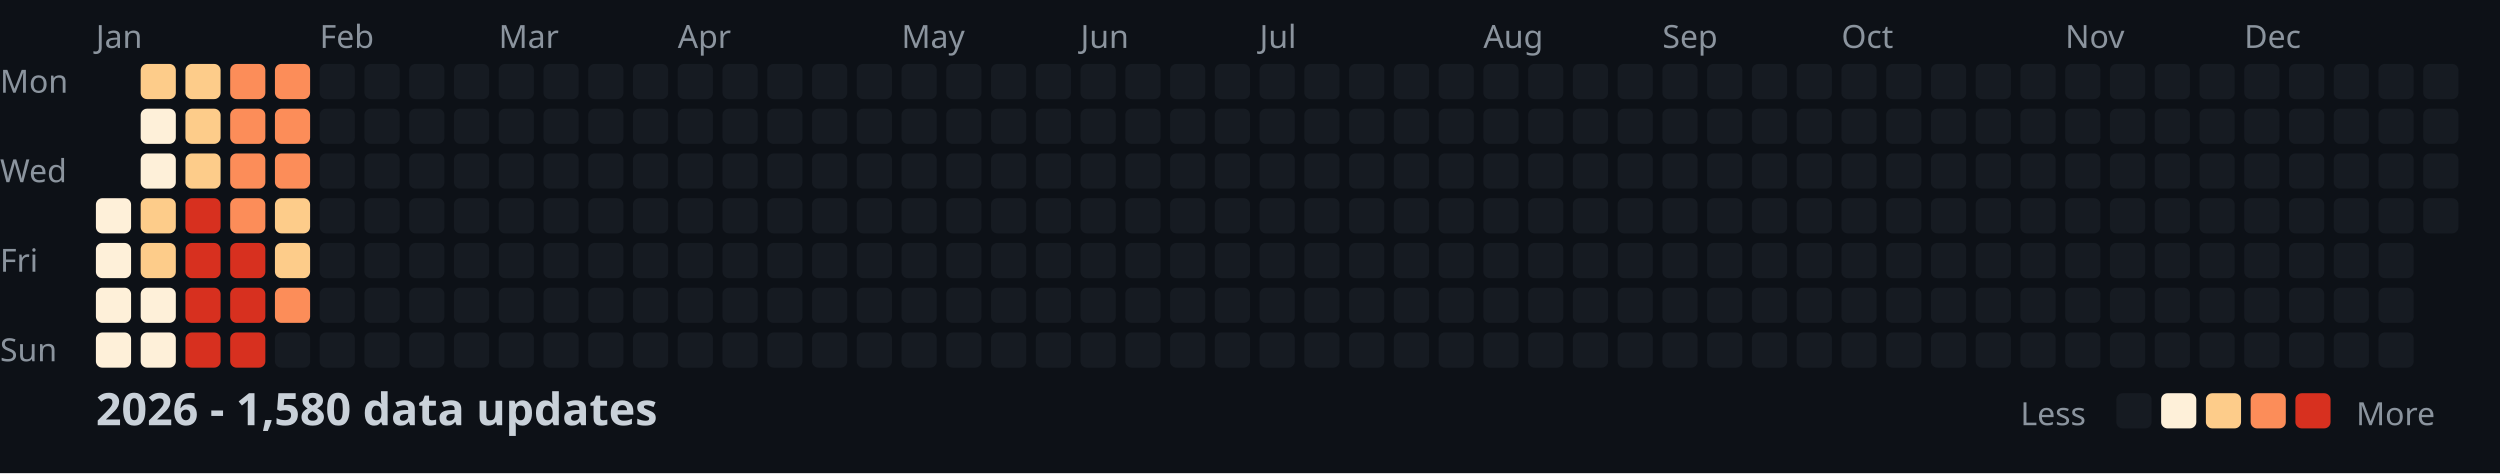
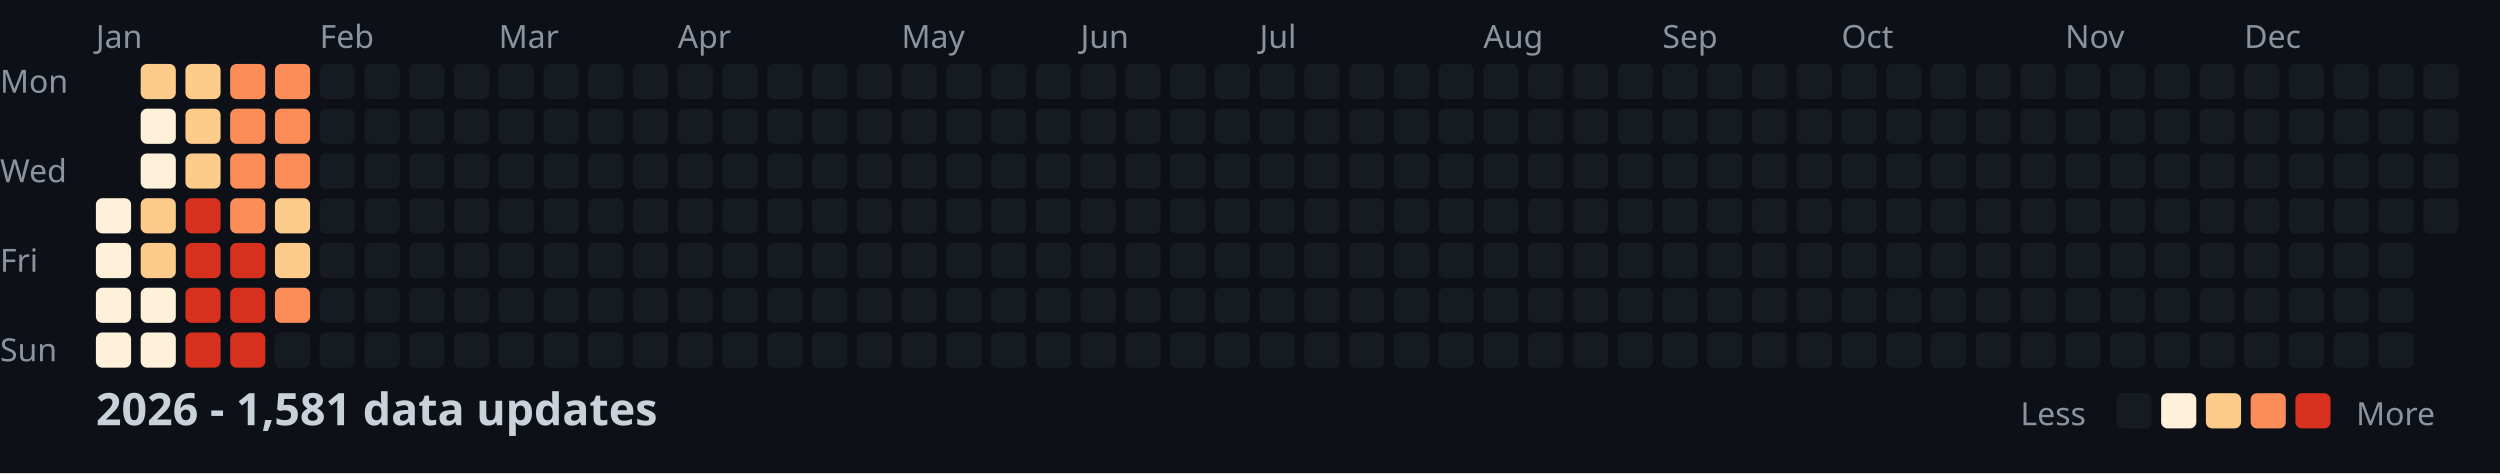
<svg xmlns="http://www.w3.org/2000/svg" width="782" height="148">
  <style>
    .month { font: 10px sans-serif; fill: #8b949e; }
    .day { font: 10px sans-serif; fill: #8b949e; }
    .title { font: bold 14px sans-serif; fill: #c9d1d9; }
    .legend { font: 10px sans-serif; fill: #8b949e; }
  </style>
  <rect width="100%" height="100%" fill="#0d1117" />
  <text x="0" y="29" class="day">Mon</text>
  <text x="0" y="57" class="day">Wed</text>
  <text x="0" y="85" class="day">Fri</text>
  <text x="0" y="113" class="day">Sun</text>
  <text x="30" y="15" class="month">Jan</text>
  <text x="100" y="15" class="month">Feb</text>
  <text x="156" y="15" class="month">Mar</text>
  <text x="212" y="15" class="month">Apr</text>
  <text x="282" y="15" class="month">May</text>
  <text x="338" y="15" class="month">Jun</text>
  <text x="394" y="15" class="month">Jul</text>
  <text x="464" y="15" class="month">Aug</text>
  <text x="520" y="15" class="month">Sep</text>
  <text x="576" y="15" class="month">Oct</text>
  <text x="646" y="15" class="month">Nov</text>
  <text x="702" y="15" class="month">Dec</text>
  <rect x="30" y="62" width="11" height="11" fill="#fef0d9" rx="2" />
  <rect x="30" y="76" width="11" height="11" fill="#fef0d9" rx="2" />
  <rect x="30" y="90" width="11" height="11" fill="#fef0d9" rx="2" />
  <rect x="30" y="104" width="11" height="11" fill="#fef0d9" rx="2" />
  <rect x="44" y="20" width="11" height="11" fill="#fdcc8a" rx="2" />
  <rect x="44" y="34" width="11" height="11" fill="#fef0d9" rx="2" />
  <rect x="44" y="48" width="11" height="11" fill="#fef0d9" rx="2" />
  <rect x="44" y="62" width="11" height="11" fill="#fdcc8a" rx="2" />
  <rect x="44" y="76" width="11" height="11" fill="#fdcc8a" rx="2" />
  <rect x="44" y="90" width="11" height="11" fill="#fef0d9" rx="2" />
  <rect x="44" y="104" width="11" height="11" fill="#fef0d9" rx="2" />
  <rect x="58" y="20" width="11" height="11" fill="#fdcc8a" rx="2" />
  <rect x="58" y="34" width="11" height="11" fill="#fdcc8a" rx="2" />
  <rect x="58" y="48" width="11" height="11" fill="#fdcc8a" rx="2" />
  <rect x="58" y="62" width="11" height="11" fill="#d7301f" rx="2" />
  <rect x="58" y="76" width="11" height="11" fill="#d7301f" rx="2" />
  <rect x="58" y="90" width="11" height="11" fill="#d7301f" rx="2" />
  <rect x="58" y="104" width="11" height="11" fill="#d7301f" rx="2" />
  <rect x="72" y="20" width="11" height="11" fill="#fc8d59" rx="2" />
  <rect x="72" y="34" width="11" height="11" fill="#fc8d59" rx="2" />
  <rect x="72" y="48" width="11" height="11" fill="#fc8d59" rx="2" />
  <rect x="72" y="62" width="11" height="11" fill="#fc8d59" rx="2" />
  <rect x="72" y="76" width="11" height="11" fill="#d7301f" rx="2" />
  <rect x="72" y="90" width="11" height="11" fill="#d7301f" rx="2" />
  <rect x="72" y="104" width="11" height="11" fill="#d7301f" rx="2" />
  <rect x="86" y="20" width="11" height="11" fill="#fc8d59" rx="2" />
  <rect x="86" y="34" width="11" height="11" fill="#fc8d59" rx="2" />
  <rect x="86" y="48" width="11" height="11" fill="#fc8d59" rx="2" />
  <rect x="86" y="62" width="11" height="11" fill="#fdcc8a" rx="2" />
  <rect x="86" y="76" width="11" height="11" fill="#fdcc8a" rx="2" />
  <rect x="86" y="90" width="11" height="11" fill="#fc8d59" rx="2" />
  <rect x="86" y="104" width="11" height="11" fill="#161b22" rx="2" />
  <rect x="100" y="20" width="11" height="11" fill="#161b22" rx="2" />
  <rect x="100" y="34" width="11" height="11" fill="#161b22" rx="2" />
  <rect x="100" y="48" width="11" height="11" fill="#161b22" rx="2" />
  <rect x="100" y="62" width="11" height="11" fill="#161b22" rx="2" />
  <rect x="100" y="76" width="11" height="11" fill="#161b22" rx="2" />
  <rect x="100" y="90" width="11" height="11" fill="#161b22" rx="2" />
  <rect x="100" y="104" width="11" height="11" fill="#161b22" rx="2" />
  <rect x="114" y="20" width="11" height="11" fill="#161b22" rx="2" />
  <rect x="114" y="34" width="11" height="11" fill="#161b22" rx="2" />
  <rect x="114" y="48" width="11" height="11" fill="#161b22" rx="2" />
  <rect x="114" y="62" width="11" height="11" fill="#161b22" rx="2" />
  <rect x="114" y="76" width="11" height="11" fill="#161b22" rx="2" />
  <rect x="114" y="90" width="11" height="11" fill="#161b22" rx="2" />
  <rect x="114" y="104" width="11" height="11" fill="#161b22" rx="2" />
  <rect x="128" y="20" width="11" height="11" fill="#161b22" rx="2" />
  <rect x="128" y="34" width="11" height="11" fill="#161b22" rx="2" />
  <rect x="128" y="48" width="11" height="11" fill="#161b22" rx="2" />
  <rect x="128" y="62" width="11" height="11" fill="#161b22" rx="2" />
  <rect x="128" y="76" width="11" height="11" fill="#161b22" rx="2" />
  <rect x="128" y="90" width="11" height="11" fill="#161b22" rx="2" />
  <rect x="128" y="104" width="11" height="11" fill="#161b22" rx="2" />
  <rect x="142" y="20" width="11" height="11" fill="#161b22" rx="2" />
  <rect x="142" y="34" width="11" height="11" fill="#161b22" rx="2" />
  <rect x="142" y="48" width="11" height="11" fill="#161b22" rx="2" />
  <rect x="142" y="62" width="11" height="11" fill="#161b22" rx="2" />
  <rect x="142" y="76" width="11" height="11" fill="#161b22" rx="2" />
  <rect x="142" y="90" width="11" height="11" fill="#161b22" rx="2" />
  <rect x="142" y="104" width="11" height="11" fill="#161b22" rx="2" />
  <rect x="156" y="20" width="11" height="11" fill="#161b22" rx="2" />
  <rect x="156" y="34" width="11" height="11" fill="#161b22" rx="2" />
  <rect x="156" y="48" width="11" height="11" fill="#161b22" rx="2" />
  <rect x="156" y="62" width="11" height="11" fill="#161b22" rx="2" />
  <rect x="156" y="76" width="11" height="11" fill="#161b22" rx="2" />
  <rect x="156" y="90" width="11" height="11" fill="#161b22" rx="2" />
  <rect x="156" y="104" width="11" height="11" fill="#161b22" rx="2" />
  <rect x="170" y="20" width="11" height="11" fill="#161b22" rx="2" />
  <rect x="170" y="34" width="11" height="11" fill="#161b22" rx="2" />
  <rect x="170" y="48" width="11" height="11" fill="#161b22" rx="2" />
  <rect x="170" y="62" width="11" height="11" fill="#161b22" rx="2" />
  <rect x="170" y="76" width="11" height="11" fill="#161b22" rx="2" />
  <rect x="170" y="90" width="11" height="11" fill="#161b22" rx="2" />
  <rect x="170" y="104" width="11" height="11" fill="#161b22" rx="2" />
  <rect x="184" y="20" width="11" height="11" fill="#161b22" rx="2" />
  <rect x="184" y="34" width="11" height="11" fill="#161b22" rx="2" />
  <rect x="184" y="48" width="11" height="11" fill="#161b22" rx="2" />
  <rect x="184" y="62" width="11" height="11" fill="#161b22" rx="2" />
  <rect x="184" y="76" width="11" height="11" fill="#161b22" rx="2" />
  <rect x="184" y="90" width="11" height="11" fill="#161b22" rx="2" />
  <rect x="184" y="104" width="11" height="11" fill="#161b22" rx="2" />
  <rect x="198" y="20" width="11" height="11" fill="#161b22" rx="2" />
  <rect x="198" y="34" width="11" height="11" fill="#161b22" rx="2" />
  <rect x="198" y="48" width="11" height="11" fill="#161b22" rx="2" />
  <rect x="198" y="62" width="11" height="11" fill="#161b22" rx="2" />
  <rect x="198" y="76" width="11" height="11" fill="#161b22" rx="2" />
  <rect x="198" y="90" width="11" height="11" fill="#161b22" rx="2" />
  <rect x="198" y="104" width="11" height="11" fill="#161b22" rx="2" />
  <rect x="212" y="20" width="11" height="11" fill="#161b22" rx="2" />
  <rect x="212" y="34" width="11" height="11" fill="#161b22" rx="2" />
  <rect x="212" y="48" width="11" height="11" fill="#161b22" rx="2" />
  <rect x="212" y="62" width="11" height="11" fill="#161b22" rx="2" />
  <rect x="212" y="76" width="11" height="11" fill="#161b22" rx="2" />
  <rect x="212" y="90" width="11" height="11" fill="#161b22" rx="2" />
  <rect x="212" y="104" width="11" height="11" fill="#161b22" rx="2" />
  <rect x="226" y="20" width="11" height="11" fill="#161b22" rx="2" />
  <rect x="226" y="34" width="11" height="11" fill="#161b22" rx="2" />
  <rect x="226" y="48" width="11" height="11" fill="#161b22" rx="2" />
  <rect x="226" y="62" width="11" height="11" fill="#161b22" rx="2" />
  <rect x="226" y="76" width="11" height="11" fill="#161b22" rx="2" />
  <rect x="226" y="90" width="11" height="11" fill="#161b22" rx="2" />
  <rect x="226" y="104" width="11" height="11" fill="#161b22" rx="2" />
  <rect x="240" y="20" width="11" height="11" fill="#161b22" rx="2" />
  <rect x="240" y="34" width="11" height="11" fill="#161b22" rx="2" />
  <rect x="240" y="48" width="11" height="11" fill="#161b22" rx="2" />
  <rect x="240" y="62" width="11" height="11" fill="#161b22" rx="2" />
  <rect x="240" y="76" width="11" height="11" fill="#161b22" rx="2" />
  <rect x="240" y="90" width="11" height="11" fill="#161b22" rx="2" />
  <rect x="240" y="104" width="11" height="11" fill="#161b22" rx="2" />
  <rect x="254" y="20" width="11" height="11" fill="#161b22" rx="2" />
  <rect x="254" y="34" width="11" height="11" fill="#161b22" rx="2" />
  <rect x="254" y="48" width="11" height="11" fill="#161b22" rx="2" />
  <rect x="254" y="62" width="11" height="11" fill="#161b22" rx="2" />
  <rect x="254" y="76" width="11" height="11" fill="#161b22" rx="2" />
  <rect x="254" y="90" width="11" height="11" fill="#161b22" rx="2" />
  <rect x="254" y="104" width="11" height="11" fill="#161b22" rx="2" />
  <rect x="268" y="20" width="11" height="11" fill="#161b22" rx="2" />
  <rect x="268" y="34" width="11" height="11" fill="#161b22" rx="2" />
  <rect x="268" y="48" width="11" height="11" fill="#161b22" rx="2" />
  <rect x="268" y="62" width="11" height="11" fill="#161b22" rx="2" />
  <rect x="268" y="76" width="11" height="11" fill="#161b22" rx="2" />
  <rect x="268" y="90" width="11" height="11" fill="#161b22" rx="2" />
  <rect x="268" y="104" width="11" height="11" fill="#161b22" rx="2" />
  <rect x="282" y="20" width="11" height="11" fill="#161b22" rx="2" />
  <rect x="282" y="34" width="11" height="11" fill="#161b22" rx="2" />
  <rect x="282" y="48" width="11" height="11" fill="#161b22" rx="2" />
  <rect x="282" y="62" width="11" height="11" fill="#161b22" rx="2" />
  <rect x="282" y="76" width="11" height="11" fill="#161b22" rx="2" />
  <rect x="282" y="90" width="11" height="11" fill="#161b22" rx="2" />
  <rect x="282" y="104" width="11" height="11" fill="#161b22" rx="2" />
  <rect x="296" y="20" width="11" height="11" fill="#161b22" rx="2" />
  <rect x="296" y="34" width="11" height="11" fill="#161b22" rx="2" />
  <rect x="296" y="48" width="11" height="11" fill="#161b22" rx="2" />
  <rect x="296" y="62" width="11" height="11" fill="#161b22" rx="2" />
  <rect x="296" y="76" width="11" height="11" fill="#161b22" rx="2" />
  <rect x="296" y="90" width="11" height="11" fill="#161b22" rx="2" />
  <rect x="296" y="104" width="11" height="11" fill="#161b22" rx="2" />
  <rect x="310" y="20" width="11" height="11" fill="#161b22" rx="2" />
  <rect x="310" y="34" width="11" height="11" fill="#161b22" rx="2" />
  <rect x="310" y="48" width="11" height="11" fill="#161b22" rx="2" />
  <rect x="310" y="62" width="11" height="11" fill="#161b22" rx="2" />
  <rect x="310" y="76" width="11" height="11" fill="#161b22" rx="2" />
  <rect x="310" y="90" width="11" height="11" fill="#161b22" rx="2" />
  <rect x="310" y="104" width="11" height="11" fill="#161b22" rx="2" />
  <rect x="324" y="20" width="11" height="11" fill="#161b22" rx="2" />
  <rect x="324" y="34" width="11" height="11" fill="#161b22" rx="2" />
  <rect x="324" y="48" width="11" height="11" fill="#161b22" rx="2" />
  <rect x="324" y="62" width="11" height="11" fill="#161b22" rx="2" />
  <rect x="324" y="76" width="11" height="11" fill="#161b22" rx="2" />
  <rect x="324" y="90" width="11" height="11" fill="#161b22" rx="2" />
  <rect x="324" y="104" width="11" height="11" fill="#161b22" rx="2" />
  <rect x="338" y="20" width="11" height="11" fill="#161b22" rx="2" />
  <rect x="338" y="34" width="11" height="11" fill="#161b22" rx="2" />
  <rect x="338" y="48" width="11" height="11" fill="#161b22" rx="2" />
  <rect x="338" y="62" width="11" height="11" fill="#161b22" rx="2" />
  <rect x="338" y="76" width="11" height="11" fill="#161b22" rx="2" />
  <rect x="338" y="90" width="11" height="11" fill="#161b22" rx="2" />
  <rect x="338" y="104" width="11" height="11" fill="#161b22" rx="2" />
  <rect x="352" y="20" width="11" height="11" fill="#161b22" rx="2" />
  <rect x="352" y="34" width="11" height="11" fill="#161b22" rx="2" />
  <rect x="352" y="48" width="11" height="11" fill="#161b22" rx="2" />
  <rect x="352" y="62" width="11" height="11" fill="#161b22" rx="2" />
  <rect x="352" y="76" width="11" height="11" fill="#161b22" rx="2" />
  <rect x="352" y="90" width="11" height="11" fill="#161b22" rx="2" />
  <rect x="352" y="104" width="11" height="11" fill="#161b22" rx="2" />
  <rect x="366" y="20" width="11" height="11" fill="#161b22" rx="2" />
  <rect x="366" y="34" width="11" height="11" fill="#161b22" rx="2" />
  <rect x="366" y="48" width="11" height="11" fill="#161b22" rx="2" />
  <rect x="366" y="62" width="11" height="11" fill="#161b22" rx="2" />
  <rect x="366" y="76" width="11" height="11" fill="#161b22" rx="2" />
  <rect x="366" y="90" width="11" height="11" fill="#161b22" rx="2" />
  <rect x="366" y="104" width="11" height="11" fill="#161b22" rx="2" />
  <rect x="380" y="20" width="11" height="11" fill="#161b22" rx="2" />
  <rect x="380" y="34" width="11" height="11" fill="#161b22" rx="2" />
  <rect x="380" y="48" width="11" height="11" fill="#161b22" rx="2" />
  <rect x="380" y="62" width="11" height="11" fill="#161b22" rx="2" />
  <rect x="380" y="76" width="11" height="11" fill="#161b22" rx="2" />
  <rect x="380" y="90" width="11" height="11" fill="#161b22" rx="2" />
  <rect x="380" y="104" width="11" height="11" fill="#161b22" rx="2" />
  <rect x="394" y="20" width="11" height="11" fill="#161b22" rx="2" />
  <rect x="394" y="34" width="11" height="11" fill="#161b22" rx="2" />
  <rect x="394" y="48" width="11" height="11" fill="#161b22" rx="2" />
  <rect x="394" y="62" width="11" height="11" fill="#161b22" rx="2" />
  <rect x="394" y="76" width="11" height="11" fill="#161b22" rx="2" />
  <rect x="394" y="90" width="11" height="11" fill="#161b22" rx="2" />
  <rect x="394" y="104" width="11" height="11" fill="#161b22" rx="2" />
  <rect x="408" y="20" width="11" height="11" fill="#161b22" rx="2" />
  <rect x="408" y="34" width="11" height="11" fill="#161b22" rx="2" />
  <rect x="408" y="48" width="11" height="11" fill="#161b22" rx="2" />
  <rect x="408" y="62" width="11" height="11" fill="#161b22" rx="2" />
  <rect x="408" y="76" width="11" height="11" fill="#161b22" rx="2" />
  <rect x="408" y="90" width="11" height="11" fill="#161b22" rx="2" />
  <rect x="408" y="104" width="11" height="11" fill="#161b22" rx="2" />
  <rect x="422" y="20" width="11" height="11" fill="#161b22" rx="2" />
  <rect x="422" y="34" width="11" height="11" fill="#161b22" rx="2" />
  <rect x="422" y="48" width="11" height="11" fill="#161b22" rx="2" />
  <rect x="422" y="62" width="11" height="11" fill="#161b22" rx="2" />
  <rect x="422" y="76" width="11" height="11" fill="#161b22" rx="2" />
  <rect x="422" y="90" width="11" height="11" fill="#161b22" rx="2" />
  <rect x="422" y="104" width="11" height="11" fill="#161b22" rx="2" />
  <rect x="436" y="20" width="11" height="11" fill="#161b22" rx="2" />
  <rect x="436" y="34" width="11" height="11" fill="#161b22" rx="2" />
  <rect x="436" y="48" width="11" height="11" fill="#161b22" rx="2" />
  <rect x="436" y="62" width="11" height="11" fill="#161b22" rx="2" />
  <rect x="436" y="76" width="11" height="11" fill="#161b22" rx="2" />
  <rect x="436" y="90" width="11" height="11" fill="#161b22" rx="2" />
  <rect x="436" y="104" width="11" height="11" fill="#161b22" rx="2" />
  <rect x="450" y="20" width="11" height="11" fill="#161b22" rx="2" />
  <rect x="450" y="34" width="11" height="11" fill="#161b22" rx="2" />
  <rect x="450" y="48" width="11" height="11" fill="#161b22" rx="2" />
  <rect x="450" y="62" width="11" height="11" fill="#161b22" rx="2" />
  <rect x="450" y="76" width="11" height="11" fill="#161b22" rx="2" />
  <rect x="450" y="90" width="11" height="11" fill="#161b22" rx="2" />
  <rect x="450" y="104" width="11" height="11" fill="#161b22" rx="2" />
  <rect x="464" y="20" width="11" height="11" fill="#161b22" rx="2" />
  <rect x="464" y="34" width="11" height="11" fill="#161b22" rx="2" />
  <rect x="464" y="48" width="11" height="11" fill="#161b22" rx="2" />
  <rect x="464" y="62" width="11" height="11" fill="#161b22" rx="2" />
  <rect x="464" y="76" width="11" height="11" fill="#161b22" rx="2" />
  <rect x="464" y="90" width="11" height="11" fill="#161b22" rx="2" />
  <rect x="464" y="104" width="11" height="11" fill="#161b22" rx="2" />
  <rect x="478" y="20" width="11" height="11" fill="#161b22" rx="2" />
  <rect x="478" y="34" width="11" height="11" fill="#161b22" rx="2" />
  <rect x="478" y="48" width="11" height="11" fill="#161b22" rx="2" />
  <rect x="478" y="62" width="11" height="11" fill="#161b22" rx="2" />
  <rect x="478" y="76" width="11" height="11" fill="#161b22" rx="2" />
  <rect x="478" y="90" width="11" height="11" fill="#161b22" rx="2" />
  <rect x="478" y="104" width="11" height="11" fill="#161b22" rx="2" />
  <rect x="492" y="20" width="11" height="11" fill="#161b22" rx="2" />
  <rect x="492" y="34" width="11" height="11" fill="#161b22" rx="2" />
  <rect x="492" y="48" width="11" height="11" fill="#161b22" rx="2" />
  <rect x="492" y="62" width="11" height="11" fill="#161b22" rx="2" />
  <rect x="492" y="76" width="11" height="11" fill="#161b22" rx="2" />
  <rect x="492" y="90" width="11" height="11" fill="#161b22" rx="2" />
  <rect x="492" y="104" width="11" height="11" fill="#161b22" rx="2" />
  <rect x="506" y="20" width="11" height="11" fill="#161b22" rx="2" />
  <rect x="506" y="34" width="11" height="11" fill="#161b22" rx="2" />
  <rect x="506" y="48" width="11" height="11" fill="#161b22" rx="2" />
  <rect x="506" y="62" width="11" height="11" fill="#161b22" rx="2" />
  <rect x="506" y="76" width="11" height="11" fill="#161b22" rx="2" />
  <rect x="506" y="90" width="11" height="11" fill="#161b22" rx="2" />
  <rect x="506" y="104" width="11" height="11" fill="#161b22" rx="2" />
  <rect x="520" y="20" width="11" height="11" fill="#161b22" rx="2" />
  <rect x="520" y="34" width="11" height="11" fill="#161b22" rx="2" />
  <rect x="520" y="48" width="11" height="11" fill="#161b22" rx="2" />
  <rect x="520" y="62" width="11" height="11" fill="#161b22" rx="2" />
  <rect x="520" y="76" width="11" height="11" fill="#161b22" rx="2" />
  <rect x="520" y="90" width="11" height="11" fill="#161b22" rx="2" />
  <rect x="520" y="104" width="11" height="11" fill="#161b22" rx="2" />
  <rect x="534" y="20" width="11" height="11" fill="#161b22" rx="2" />
  <rect x="534" y="34" width="11" height="11" fill="#161b22" rx="2" />
  <rect x="534" y="48" width="11" height="11" fill="#161b22" rx="2" />
  <rect x="534" y="62" width="11" height="11" fill="#161b22" rx="2" />
  <rect x="534" y="76" width="11" height="11" fill="#161b22" rx="2" />
  <rect x="534" y="90" width="11" height="11" fill="#161b22" rx="2" />
  <rect x="534" y="104" width="11" height="11" fill="#161b22" rx="2" />
  <rect x="548" y="20" width="11" height="11" fill="#161b22" rx="2" />
  <rect x="548" y="34" width="11" height="11" fill="#161b22" rx="2" />
  <rect x="548" y="48" width="11" height="11" fill="#161b22" rx="2" />
  <rect x="548" y="62" width="11" height="11" fill="#161b22" rx="2" />
  <rect x="548" y="76" width="11" height="11" fill="#161b22" rx="2" />
  <rect x="548" y="90" width="11" height="11" fill="#161b22" rx="2" />
  <rect x="548" y="104" width="11" height="11" fill="#161b22" rx="2" />
  <rect x="562" y="20" width="11" height="11" fill="#161b22" rx="2" />
  <rect x="562" y="34" width="11" height="11" fill="#161b22" rx="2" />
  <rect x="562" y="48" width="11" height="11" fill="#161b22" rx="2" />
  <rect x="562" y="62" width="11" height="11" fill="#161b22" rx="2" />
  <rect x="562" y="76" width="11" height="11" fill="#161b22" rx="2" />
  <rect x="562" y="90" width="11" height="11" fill="#161b22" rx="2" />
  <rect x="562" y="104" width="11" height="11" fill="#161b22" rx="2" />
  <rect x="576" y="20" width="11" height="11" fill="#161b22" rx="2" />
  <rect x="576" y="34" width="11" height="11" fill="#161b22" rx="2" />
  <rect x="576" y="48" width="11" height="11" fill="#161b22" rx="2" />
  <rect x="576" y="62" width="11" height="11" fill="#161b22" rx="2" />
  <rect x="576" y="76" width="11" height="11" fill="#161b22" rx="2" />
  <rect x="576" y="90" width="11" height="11" fill="#161b22" rx="2" />
  <rect x="576" y="104" width="11" height="11" fill="#161b22" rx="2" />
  <rect x="590" y="20" width="11" height="11" fill="#161b22" rx="2" />
  <rect x="590" y="34" width="11" height="11" fill="#161b22" rx="2" />
  <rect x="590" y="48" width="11" height="11" fill="#161b22" rx="2" />
  <rect x="590" y="62" width="11" height="11" fill="#161b22" rx="2" />
  <rect x="590" y="76" width="11" height="11" fill="#161b22" rx="2" />
  <rect x="590" y="90" width="11" height="11" fill="#161b22" rx="2" />
  <rect x="590" y="104" width="11" height="11" fill="#161b22" rx="2" />
  <rect x="604" y="20" width="11" height="11" fill="#161b22" rx="2" />
  <rect x="604" y="34" width="11" height="11" fill="#161b22" rx="2" />
  <rect x="604" y="48" width="11" height="11" fill="#161b22" rx="2" />
  <rect x="604" y="62" width="11" height="11" fill="#161b22" rx="2" />
  <rect x="604" y="76" width="11" height="11" fill="#161b22" rx="2" />
  <rect x="604" y="90" width="11" height="11" fill="#161b22" rx="2" />
  <rect x="604" y="104" width="11" height="11" fill="#161b22" rx="2" />
  <rect x="618" y="20" width="11" height="11" fill="#161b22" rx="2" />
  <rect x="618" y="34" width="11" height="11" fill="#161b22" rx="2" />
  <rect x="618" y="48" width="11" height="11" fill="#161b22" rx="2" />
  <rect x="618" y="62" width="11" height="11" fill="#161b22" rx="2" />
  <rect x="618" y="76" width="11" height="11" fill="#161b22" rx="2" />
  <rect x="618" y="90" width="11" height="11" fill="#161b22" rx="2" />
  <rect x="618" y="104" width="11" height="11" fill="#161b22" rx="2" />
  <rect x="632" y="20" width="11" height="11" fill="#161b22" rx="2" />
  <rect x="632" y="34" width="11" height="11" fill="#161b22" rx="2" />
  <rect x="632" y="48" width="11" height="11" fill="#161b22" rx="2" />
  <rect x="632" y="62" width="11" height="11" fill="#161b22" rx="2" />
  <rect x="632" y="76" width="11" height="11" fill="#161b22" rx="2" />
  <rect x="632" y="90" width="11" height="11" fill="#161b22" rx="2" />
  <rect x="632" y="104" width="11" height="11" fill="#161b22" rx="2" />
  <rect x="646" y="20" width="11" height="11" fill="#161b22" rx="2" />
  <rect x="646" y="34" width="11" height="11" fill="#161b22" rx="2" />
  <rect x="646" y="48" width="11" height="11" fill="#161b22" rx="2" />
  <rect x="646" y="62" width="11" height="11" fill="#161b22" rx="2" />
  <rect x="646" y="76" width="11" height="11" fill="#161b22" rx="2" />
  <rect x="646" y="90" width="11" height="11" fill="#161b22" rx="2" />
  <rect x="646" y="104" width="11" height="11" fill="#161b22" rx="2" />
  <rect x="660" y="20" width="11" height="11" fill="#161b22" rx="2" />
  <rect x="660" y="34" width="11" height="11" fill="#161b22" rx="2" />
  <rect x="660" y="48" width="11" height="11" fill="#161b22" rx="2" />
  <rect x="660" y="62" width="11" height="11" fill="#161b22" rx="2" />
  <rect x="660" y="76" width="11" height="11" fill="#161b22" rx="2" />
  <rect x="660" y="90" width="11" height="11" fill="#161b22" rx="2" />
  <rect x="660" y="104" width="11" height="11" fill="#161b22" rx="2" />
  <rect x="674" y="20" width="11" height="11" fill="#161b22" rx="2" />
  <rect x="674" y="34" width="11" height="11" fill="#161b22" rx="2" />
  <rect x="674" y="48" width="11" height="11" fill="#161b22" rx="2" />
  <rect x="674" y="62" width="11" height="11" fill="#161b22" rx="2" />
  <rect x="674" y="76" width="11" height="11" fill="#161b22" rx="2" />
  <rect x="674" y="90" width="11" height="11" fill="#161b22" rx="2" />
  <rect x="674" y="104" width="11" height="11" fill="#161b22" rx="2" />
  <rect x="688" y="20" width="11" height="11" fill="#161b22" rx="2" />
  <rect x="688" y="34" width="11" height="11" fill="#161b22" rx="2" />
  <rect x="688" y="48" width="11" height="11" fill="#161b22" rx="2" />
  <rect x="688" y="62" width="11" height="11" fill="#161b22" rx="2" />
  <rect x="688" y="76" width="11" height="11" fill="#161b22" rx="2" />
  <rect x="688" y="90" width="11" height="11" fill="#161b22" rx="2" />
  <rect x="688" y="104" width="11" height="11" fill="#161b22" rx="2" />
  <rect x="702" y="20" width="11" height="11" fill="#161b22" rx="2" />
  <rect x="702" y="34" width="11" height="11" fill="#161b22" rx="2" />
  <rect x="702" y="48" width="11" height="11" fill="#161b22" rx="2" />
  <rect x="702" y="62" width="11" height="11" fill="#161b22" rx="2" />
  <rect x="702" y="76" width="11" height="11" fill="#161b22" rx="2" />
  <rect x="702" y="90" width="11" height="11" fill="#161b22" rx="2" />
  <rect x="702" y="104" width="11" height="11" fill="#161b22" rx="2" />
  <rect x="716" y="20" width="11" height="11" fill="#161b22" rx="2" />
  <rect x="716" y="34" width="11" height="11" fill="#161b22" rx="2" />
  <rect x="716" y="48" width="11" height="11" fill="#161b22" rx="2" />
  <rect x="716" y="62" width="11" height="11" fill="#161b22" rx="2" />
  <rect x="716" y="76" width="11" height="11" fill="#161b22" rx="2" />
  <rect x="716" y="90" width="11" height="11" fill="#161b22" rx="2" />
  <rect x="716" y="104" width="11" height="11" fill="#161b22" rx="2" />
  <rect x="730" y="20" width="11" height="11" fill="#161b22" rx="2" />
  <rect x="730" y="34" width="11" height="11" fill="#161b22" rx="2" />
  <rect x="730" y="48" width="11" height="11" fill="#161b22" rx="2" />
  <rect x="730" y="62" width="11" height="11" fill="#161b22" rx="2" />
  <rect x="730" y="76" width="11" height="11" fill="#161b22" rx="2" />
  <rect x="730" y="90" width="11" height="11" fill="#161b22" rx="2" />
  <rect x="730" y="104" width="11" height="11" fill="#161b22" rx="2" />
  <rect x="744" y="20" width="11" height="11" fill="#161b22" rx="2" />
  <rect x="744" y="34" width="11" height="11" fill="#161b22" rx="2" />
  <rect x="744" y="48" width="11" height="11" fill="#161b22" rx="2" />
  <rect x="744" y="62" width="11" height="11" fill="#161b22" rx="2" />
  <rect x="744" y="76" width="11" height="11" fill="#161b22" rx="2" />
  <rect x="744" y="90" width="11" height="11" fill="#161b22" rx="2" />
  <rect x="744" y="104" width="11" height="11" fill="#161b22" rx="2" />
  <rect x="758" y="20" width="11" height="11" fill="#161b22" rx="2" />
  <rect x="758" y="34" width="11" height="11" fill="#161b22" rx="2" />
  <rect x="758" y="48" width="11" height="11" fill="#161b22" rx="2" />
  <rect x="758" y="62" width="11" height="11" fill="#161b22" rx="2" />
-   <text x="30" y="133" class="title">2026 - 1,580 data updates</text>
+   <text x="30" y="133" class="title">2026 - 1,581 data updates</text>
  <text x="632" y="133" class="legend">Less</text>
  <rect x="662" y="123" width="11" height="11" fill="#161b22" rx="2" />
  <rect x="676" y="123" width="11" height="11" fill="#fef0d9" rx="2" />
  <rect x="690" y="123" width="11" height="11" fill="#fdcc8a" rx="2" />
  <rect x="704" y="123" width="11" height="11" fill="#fc8d59" rx="2" />
  <rect x="718" y="123" width="11" height="11" fill="#d7301f" rx="2" />
  <text x="737" y="133" class="legend">More</text>
</svg>
